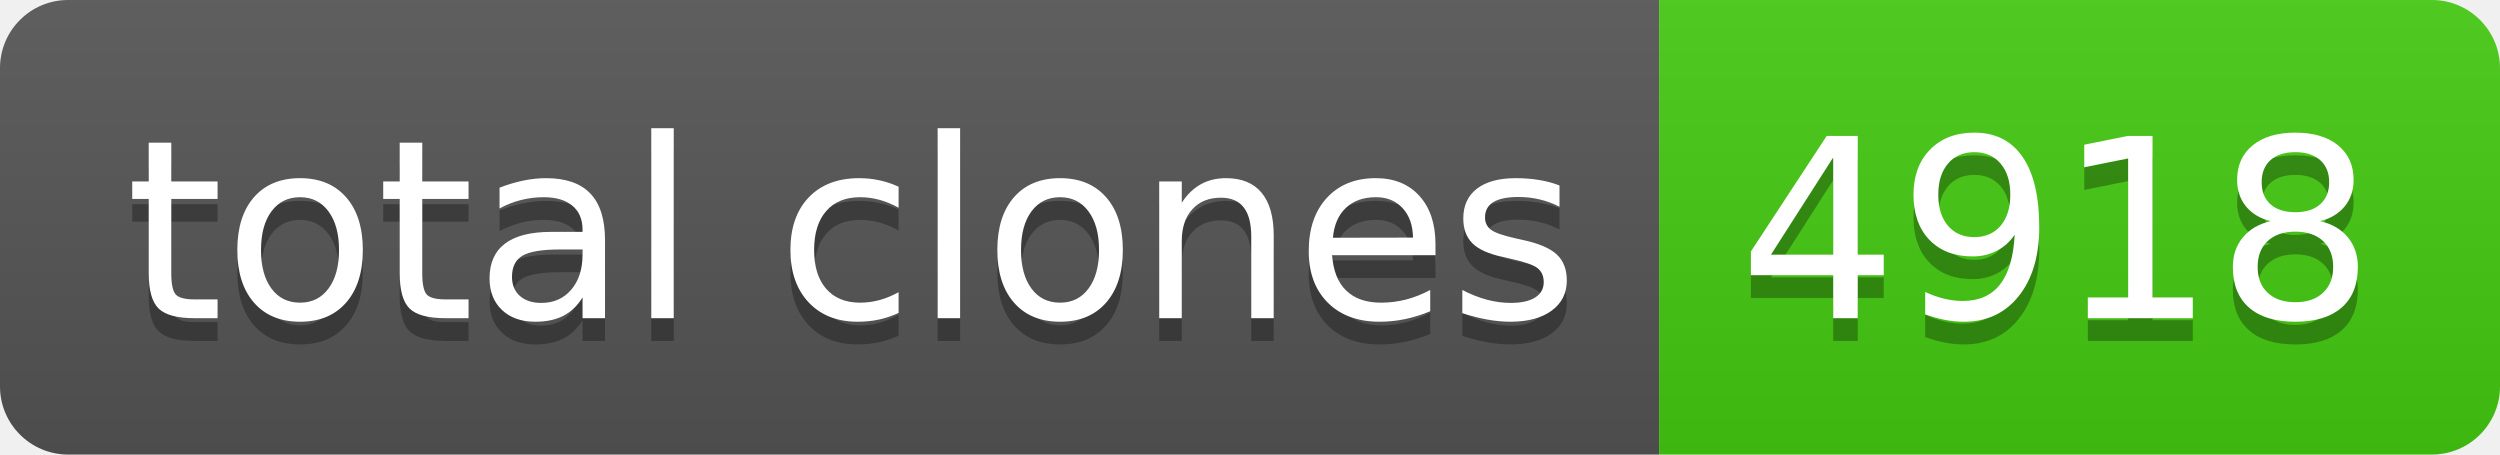
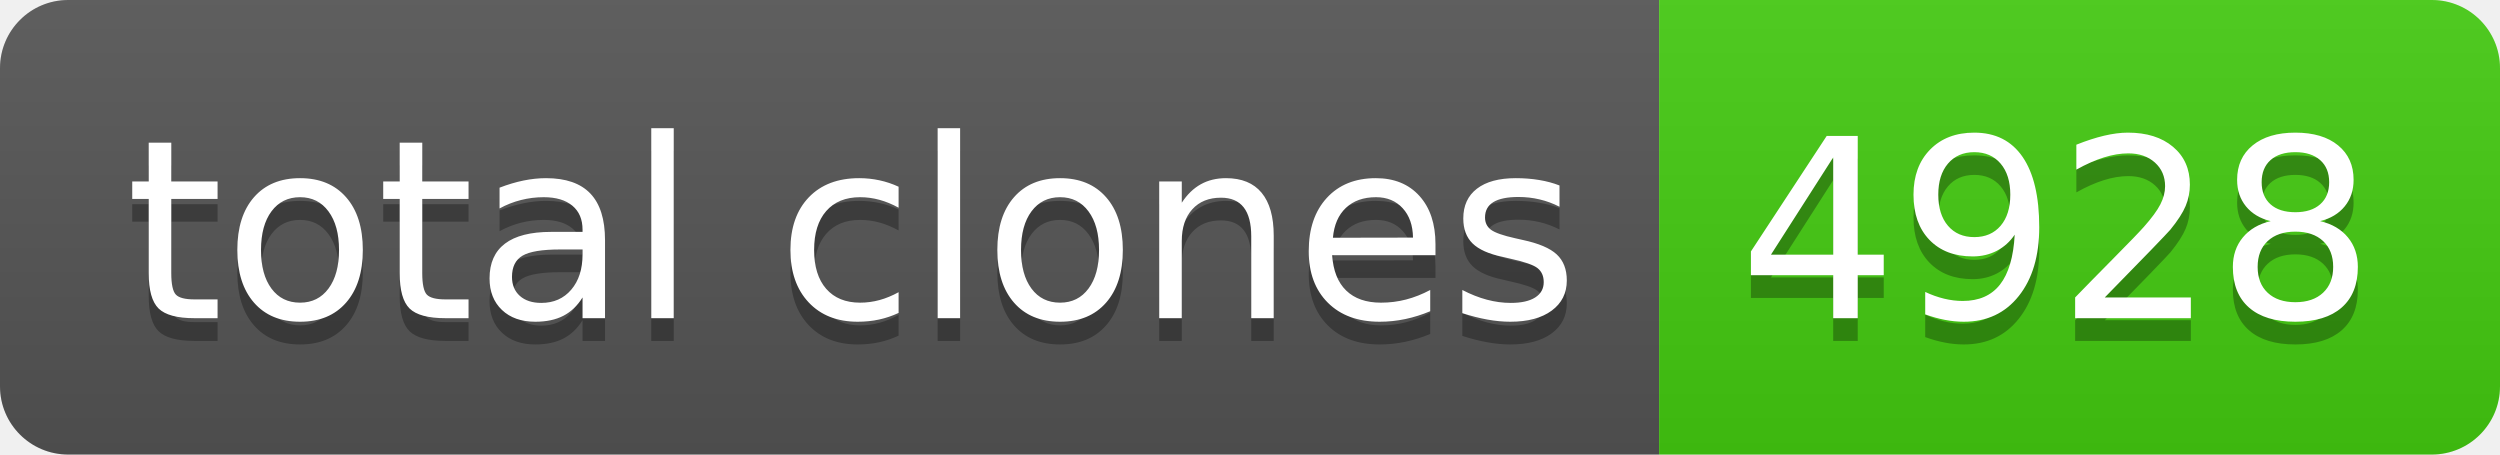
- <svg xmlns="http://www.w3.org/2000/svg" width="110" height="20" role="img" aria-label="total clones: 4918">
+ <svg xmlns="http://www.w3.org/2000/svg" width="110" height="20" role="img" aria-label="total clones: 4928">
  <linearGradient id="s" x2="0" y2="100%">
    <stop offset="0" stop-color="#bbb" stop-opacity=".1" />
    <stop offset="1" stop-opacity=".1" />
  </linearGradient>
  <clipPath id="r">
    <rect width="110" height="20" rx="3" fill="#fff" />
  </clipPath>
  <g clip-path="url(#r)">
    <rect width="73" height="20" fill="#555" />
    <rect x="73" width="37" height="20" fill="#4c1" />
    <rect width="110" height="20" fill="url(#s)" />
  </g>
  <g fill="#fff" text-anchor="middle" font-family="Verdana,Geneva,DejaVu Sans,sans-serif" text-rendering="geometricPrecision" font-size="110">
    <text aria-hidden="true" x="375" y="150" fill="#010101" fill-opacity=".3" transform="scale(.1)" textLength="630">total clones</text>
    <text x="375" y="140" transform="scale(.1)" fill="#fff" textLength="630">total clones</text>
-     <text aria-hidden="true" x="905" y="150" fill="#010101" fill-opacity=".3" transform="scale(.1)" textLength="270">4918</text>
-     <text x="905" y="140" transform="scale(.1)" fill="#fff" textLength="270">4918</text>
+     <text aria-hidden="true" x="905" y="150" fill="#010101" fill-opacity=".3" transform="scale(.1)" textLength="270">4928</text>
+     <text x="905" y="140" transform="scale(.1)" fill="#fff" textLength="270">4928</text>
  </g>
</svg>
